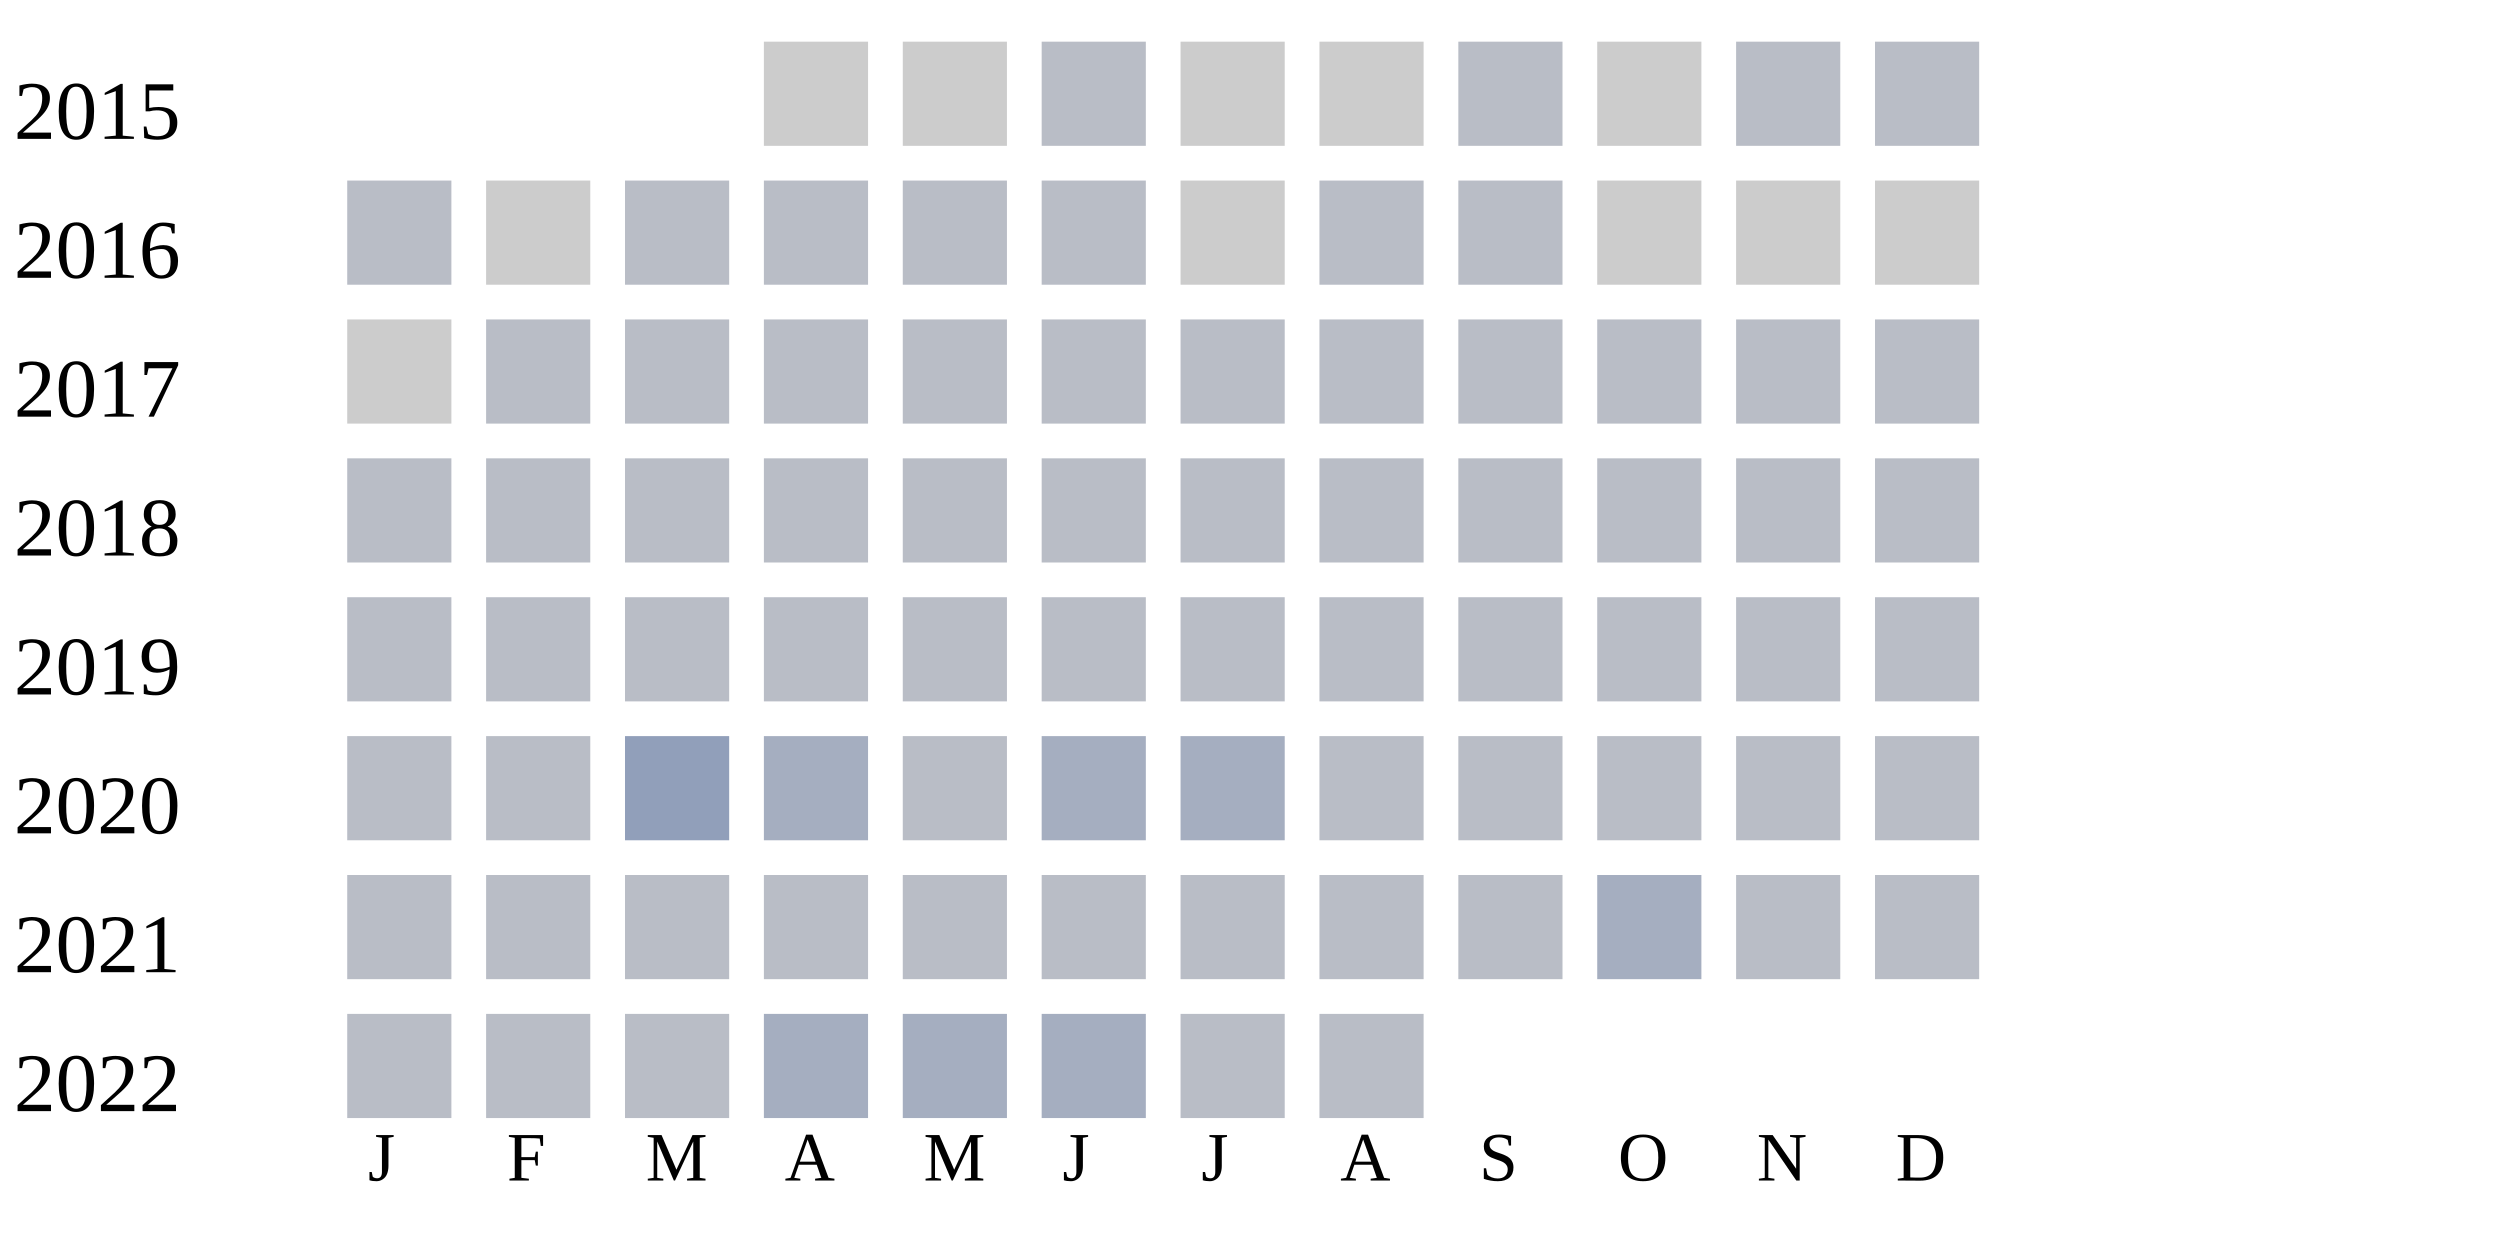
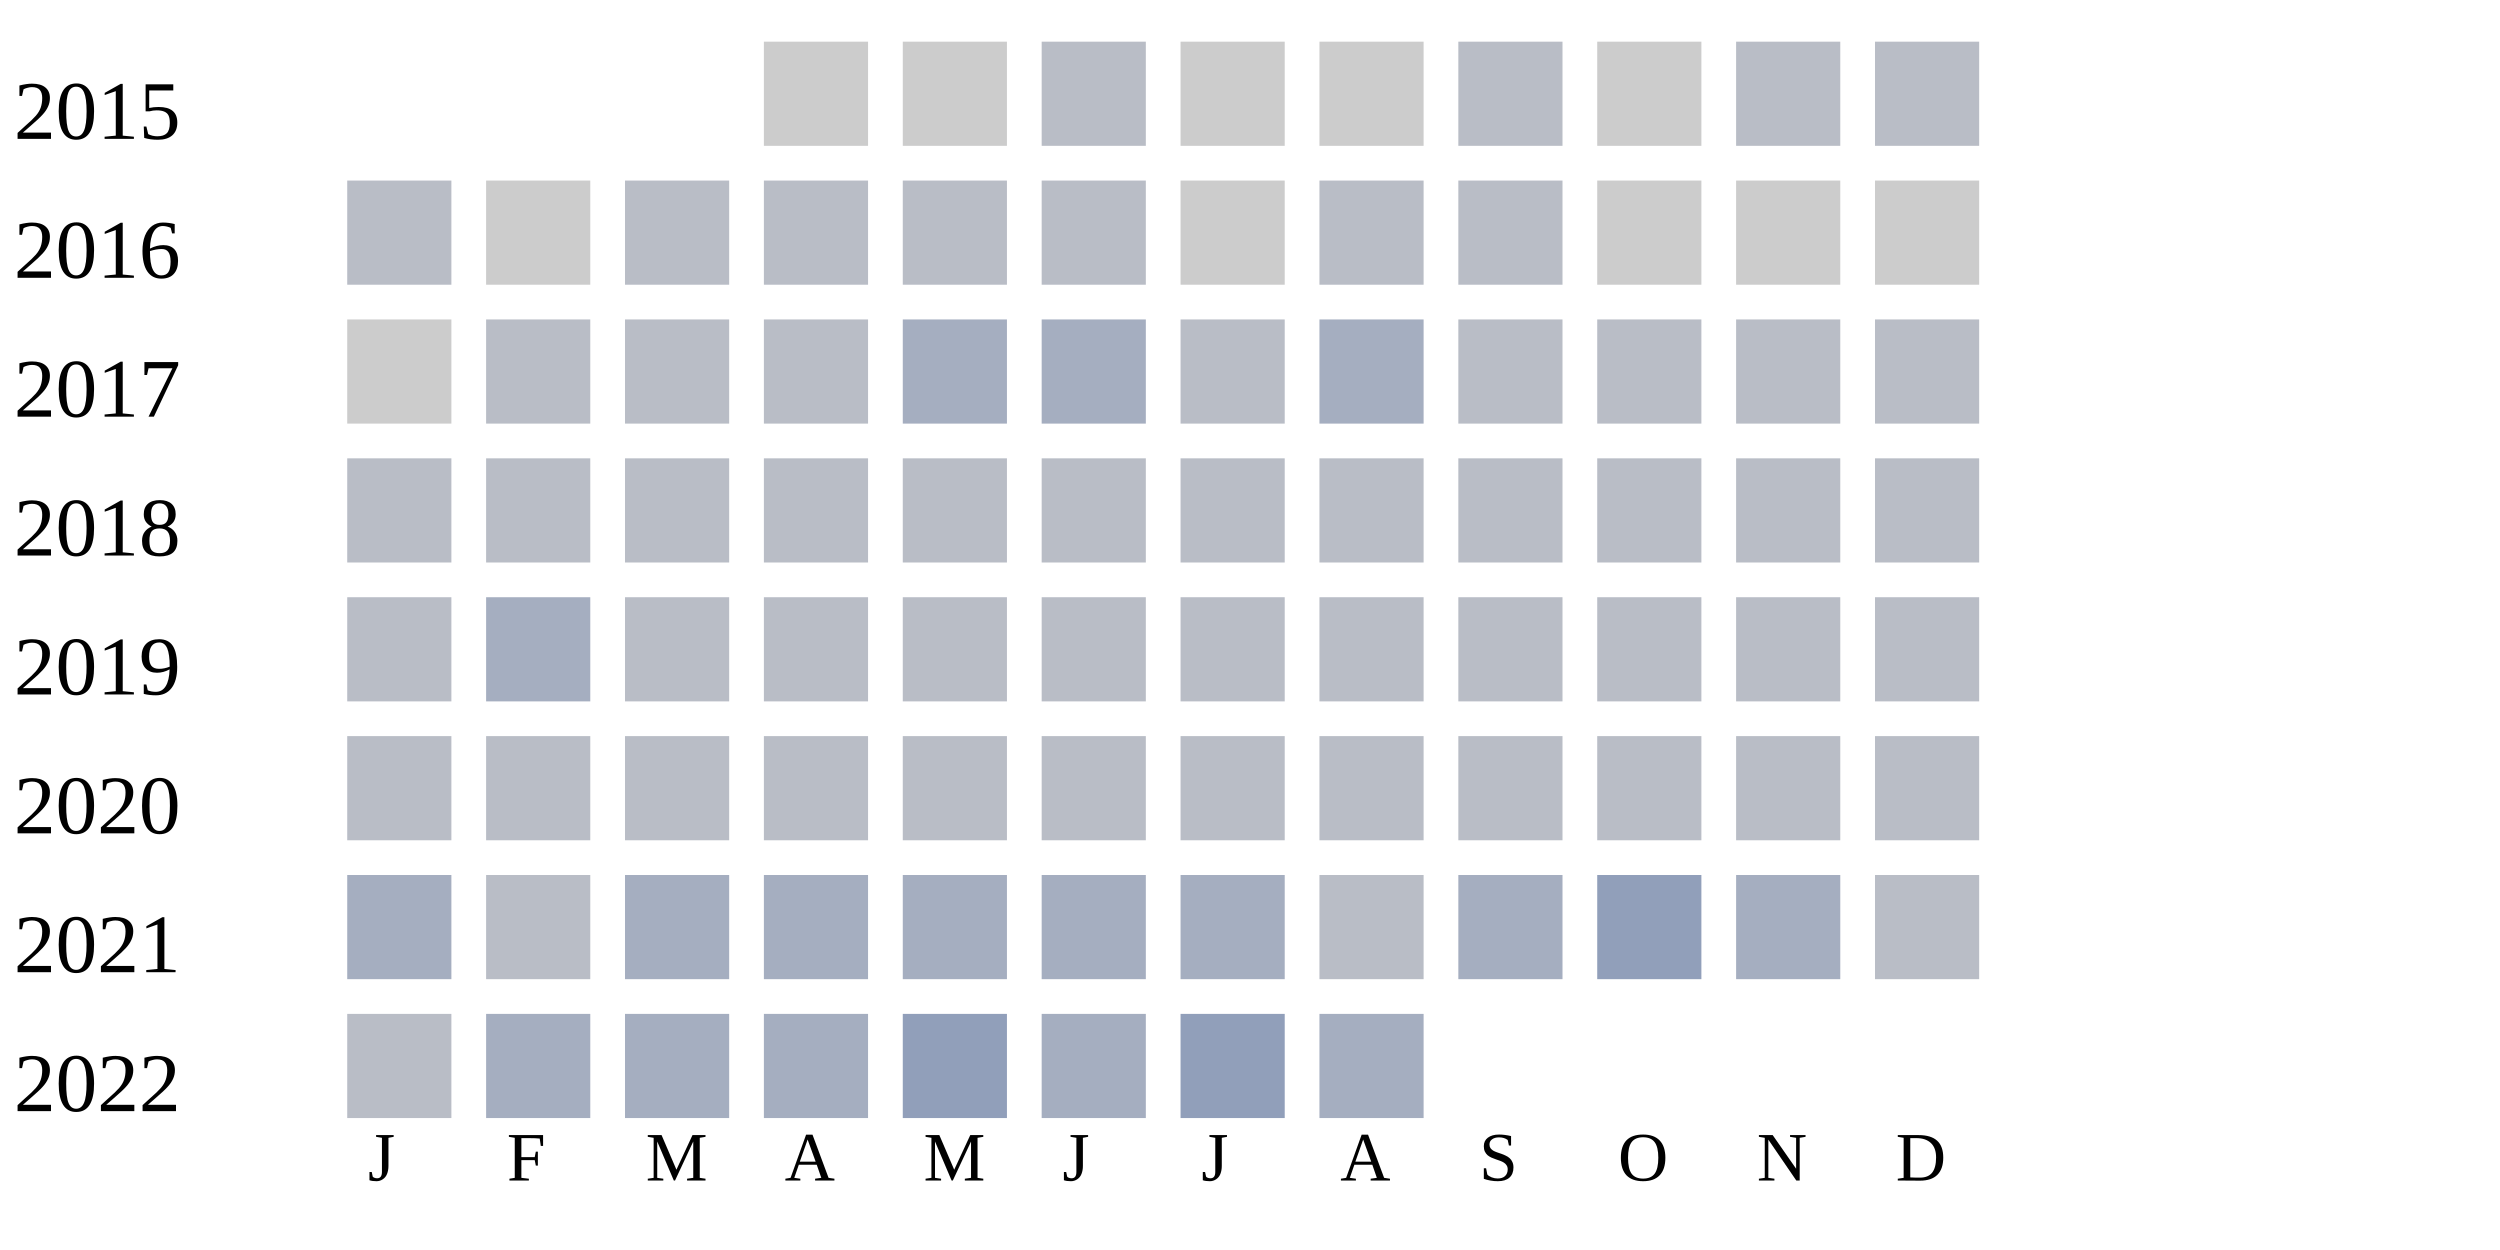
<svg xmlns="http://www.w3.org/2000/svg" width="360" height="180">
  <g transform="translate(0 0)">
    <text x="2" y="20">2015</text>
    <rect x="110" y="6" width="15" height="15" fill="#cccccc" />
    <rect x="130" y="6" width="15" height="15" fill="#cccccc" />
    <rect x="150" y="6" width="15" height="15" fill="#b9bdc6" />
    <rect x="170" y="6" width="15" height="15" fill="#cccccc" />
    <rect x="190" y="6" width="15" height="15" fill="#cccccc" />
    <rect x="210" y="6" width="15" height="15" fill="#b9bdc6" />
    <rect x="230" y="6" width="15" height="15" fill="#cccccc" />
    <rect x="250" y="6" width="15" height="15" fill="#b9bdc6" />
    <rect x="270" y="6" width="15" height="15" fill="#b9bdc6" />
  </g>
  <g transform="translate(0 20)">
    <text x="2" y="20">2016</text>
    <rect x="50" y="6" width="15" height="15" fill="#b9bdc6" />
    <rect x="70" y="6" width="15" height="15" fill="#cccccc" />
    <rect x="90" y="6" width="15" height="15" fill="#b9bdc6" />
    <rect x="110" y="6" width="15" height="15" fill="#b9bdc6" />
    <rect x="130" y="6" width="15" height="15" fill="#b9bdc6" />
    <rect x="150" y="6" width="15" height="15" fill="#b9bdc6" />
    <rect x="170" y="6" width="15" height="15" fill="#cccccc" />
    <rect x="190" y="6" width="15" height="15" fill="#b9bdc6" />
    <rect x="210" y="6" width="15" height="15" fill="#b9bdc6" />
    <rect x="230" y="6" width="15" height="15" fill="#cccccc" />
    <rect x="250" y="6" width="15" height="15" fill="#cccccc" />
    <rect x="270" y="6" width="15" height="15" fill="#cccccc" />
  </g>
  <g transform="translate(0 40)">
    <text x="2" y="20">2017</text>
    <rect x="50" y="6" width="15" height="15" fill="#cccccc" />
    <rect x="70" y="6" width="15" height="15" fill="#b9bdc6" />
    <rect x="90" y="6" width="15" height="15" fill="#b9bdc6" />
    <rect x="110" y="6" width="15" height="15" fill="#b9bdc6" />
-     <rect x="130" y="6" width="15" height="15" fill="#b9bdc6" />
-     <rect x="150" y="6" width="15" height="15" fill="#b9bdc6" />
+     <rect x="130" y="6" width="15" height="15" fill="#a5aec0" />
+     <rect x="150" y="6" width="15" height="15" fill="#a5aec0" />
    <rect x="170" y="6" width="15" height="15" fill="#b9bdc6" />
-     <rect x="190" y="6" width="15" height="15" fill="#b9bdc6" />
+     <rect x="190" y="6" width="15" height="15" fill="#a5aec0" />
    <rect x="210" y="6" width="15" height="15" fill="#b9bdc6" />
    <rect x="230" y="6" width="15" height="15" fill="#b9bdc6" />
    <rect x="250" y="6" width="15" height="15" fill="#b9bdc6" />
    <rect x="270" y="6" width="15" height="15" fill="#b9bdc6" />
  </g>
  <g transform="translate(0 60)">
    <text x="2" y="20">2018</text>
    <rect x="50" y="6" width="15" height="15" fill="#b9bdc6" />
    <rect x="70" y="6" width="15" height="15" fill="#b9bdc6" />
    <rect x="90" y="6" width="15" height="15" fill="#b9bdc6" />
    <rect x="110" y="6" width="15" height="15" fill="#b9bdc6" />
    <rect x="130" y="6" width="15" height="15" fill="#b9bdc6" />
    <rect x="150" y="6" width="15" height="15" fill="#b9bdc6" />
    <rect x="170" y="6" width="15" height="15" fill="#b9bdc6" />
    <rect x="190" y="6" width="15" height="15" fill="#b9bdc6" />
    <rect x="210" y="6" width="15" height="15" fill="#b9bdc6" />
    <rect x="230" y="6" width="15" height="15" fill="#b9bdc6" />
    <rect x="250" y="6" width="15" height="15" fill="#b9bdc6" />
    <rect x="270" y="6" width="15" height="15" fill="#b9bdc6" />
  </g>
  <g transform="translate(0 80)">
    <text x="2" y="20">2019</text>
    <rect x="50" y="6" width="15" height="15" fill="#b9bdc6" />
-     <rect x="70" y="6" width="15" height="15" fill="#b9bdc6" />
+     <rect x="70" y="6" width="15" height="15" fill="#a5aec0" />
    <rect x="90" y="6" width="15" height="15" fill="#b9bdc6" />
    <rect x="110" y="6" width="15" height="15" fill="#b9bdc6" />
    <rect x="130" y="6" width="15" height="15" fill="#b9bdc6" />
    <rect x="150" y="6" width="15" height="15" fill="#b9bdc6" />
    <rect x="170" y="6" width="15" height="15" fill="#b9bdc6" />
    <rect x="190" y="6" width="15" height="15" fill="#b9bdc6" />
    <rect x="210" y="6" width="15" height="15" fill="#b9bdc6" />
    <rect x="230" y="6" width="15" height="15" fill="#b9bdc6" />
    <rect x="250" y="6" width="15" height="15" fill="#b9bdc6" />
    <rect x="270" y="6" width="15" height="15" fill="#b9bdc6" />
  </g>
  <g transform="translate(0 100)">
    <text x="2" y="20">2020</text>
    <rect x="50" y="6" width="15" height="15" fill="#b9bdc6" />
    <rect x="70" y="6" width="15" height="15" fill="#b9bdc6" />
-     <rect x="90" y="6" width="15" height="15" fill="#919fba" />
-     <rect x="110" y="6" width="15" height="15" fill="#a5aec0" />
+     <rect x="90" y="6" width="15" height="15" fill="#b9bdc6" />
+     <rect x="110" y="6" width="15" height="15" fill="#b9bdc6" />
    <rect x="130" y="6" width="15" height="15" fill="#b9bdc6" />
-     <rect x="150" y="6" width="15" height="15" fill="#a5aec0" />
-     <rect x="170" y="6" width="15" height="15" fill="#a5aec0" />
+     <rect x="150" y="6" width="15" height="15" fill="#b9bdc6" />
+     <rect x="170" y="6" width="15" height="15" fill="#b9bdc6" />
    <rect x="190" y="6" width="15" height="15" fill="#b9bdc6" />
    <rect x="210" y="6" width="15" height="15" fill="#b9bdc6" />
    <rect x="230" y="6" width="15" height="15" fill="#b9bdc6" />
    <rect x="250" y="6" width="15" height="15" fill="#b9bdc6" />
    <rect x="270" y="6" width="15" height="15" fill="#b9bdc6" />
  </g>
  <g transform="translate(0 120)">
    <text x="2" y="20">2021</text>
-     <rect x="50" y="6" width="15" height="15" fill="#b9bdc6" />
+     <rect x="50" y="6" width="15" height="15" fill="#a5aec0" />
    <rect x="70" y="6" width="15" height="15" fill="#b9bdc6" />
-     <rect x="90" y="6" width="15" height="15" fill="#b9bdc6" />
-     <rect x="110" y="6" width="15" height="15" fill="#b9bdc6" />
-     <rect x="130" y="6" width="15" height="15" fill="#b9bdc6" />
-     <rect x="150" y="6" width="15" height="15" fill="#b9bdc6" />
-     <rect x="170" y="6" width="15" height="15" fill="#b9bdc6" />
+     <rect x="90" y="6" width="15" height="15" fill="#a5aec0" />
+     <rect x="110" y="6" width="15" height="15" fill="#a5aec0" />
+     <rect x="130" y="6" width="15" height="15" fill="#a5aec0" />
+     <rect x="150" y="6" width="15" height="15" fill="#a5aec0" />
+     <rect x="170" y="6" width="15" height="15" fill="#a5aec0" />
    <rect x="190" y="6" width="15" height="15" fill="#b9bdc6" />
-     <rect x="210" y="6" width="15" height="15" fill="#b9bdc6" />
-     <rect x="230" y="6" width="15" height="15" fill="#a5aec0" />
-     <rect x="250" y="6" width="15" height="15" fill="#b9bdc6" />
+     <rect x="210" y="6" width="15" height="15" fill="#a5aec0" />
+     <rect x="230" y="6" width="15" height="15" fill="#919fba" />
+     <rect x="250" y="6" width="15" height="15" fill="#a5aec0" />
    <rect x="270" y="6" width="15" height="15" fill="#b9bdc6" />
  </g>
  <g transform="translate(0 140)">
    <text x="2" y="20">2022</text>
    <rect x="50" y="6" width="15" height="15" fill="#b9bdc6" />
-     <rect x="70" y="6" width="15" height="15" fill="#b9bdc6" />
-     <rect x="90" y="6" width="15" height="15" fill="#b9bdc6" />
+     <rect x="70" y="6" width="15" height="15" fill="#a5aec0" />
+     <rect x="90" y="6" width="15" height="15" fill="#a5aec0" />
    <rect x="110" y="6" width="15" height="15" fill="#a5aec0" />
-     <rect x="130" y="6" width="15" height="15" fill="#a5aec0" />
+     <rect x="130" y="6" width="15" height="15" fill="#919fba" />
    <rect x="150" y="6" width="15" height="15" fill="#a5aec0" />
-     <rect x="170" y="6" width="15" height="15" fill="#b9bdc6" />
-     <rect x="190" y="6" width="15" height="15" fill="#b9bdc6" />
+     <rect x="170" y="6" width="15" height="15" fill="#919fba" />
+     <rect x="190" y="6" width="15" height="15" fill="#a5aec0" />
  </g>
  <text style="font-size: 10px; text-align: center" x="53" y="170">J</text>
  <text style="font-size: 10px; text-align: center" x="73" y="170">F</text>
  <text style="font-size: 10px; text-align: center" x="93" y="170">M</text>
  <text style="font-size: 10px; text-align: center" x="113" y="170">A</text>
  <text style="font-size: 10px; text-align: center" x="133" y="170">M</text>
  <text style="font-size: 10px; text-align: center" x="153" y="170">J</text>
  <text style="font-size: 10px; text-align: center" x="173" y="170">J</text>
  <text style="font-size: 10px; text-align: center" x="193" y="170">A</text>
  <text style="font-size: 10px; text-align: center" x="213" y="170">S</text>
  <text style="font-size: 10px; text-align: center" x="233" y="170">O</text>
  <text style="font-size: 10px; text-align: center" x="253" y="170">N</text>
  <text style="font-size: 10px; text-align: center" x="273" y="170">D</text>
  <text style="font-size: 10px;" x="155" y="189">Less</text>
  <rect fill="#b9bdc6" width="10" height="10" x="180" y="180" />
  <rect fill="#919fba" width="10" height="10" x="195" y="180" />
  <rect fill="#6882ae" width="10" height="10" x="210" y="180" />
  <rect fill="#005a9c" width="10" height="10" x="225" y="180" />
  <text x="240" y="189" style="font-size: 10px;">More</text>
</svg>
